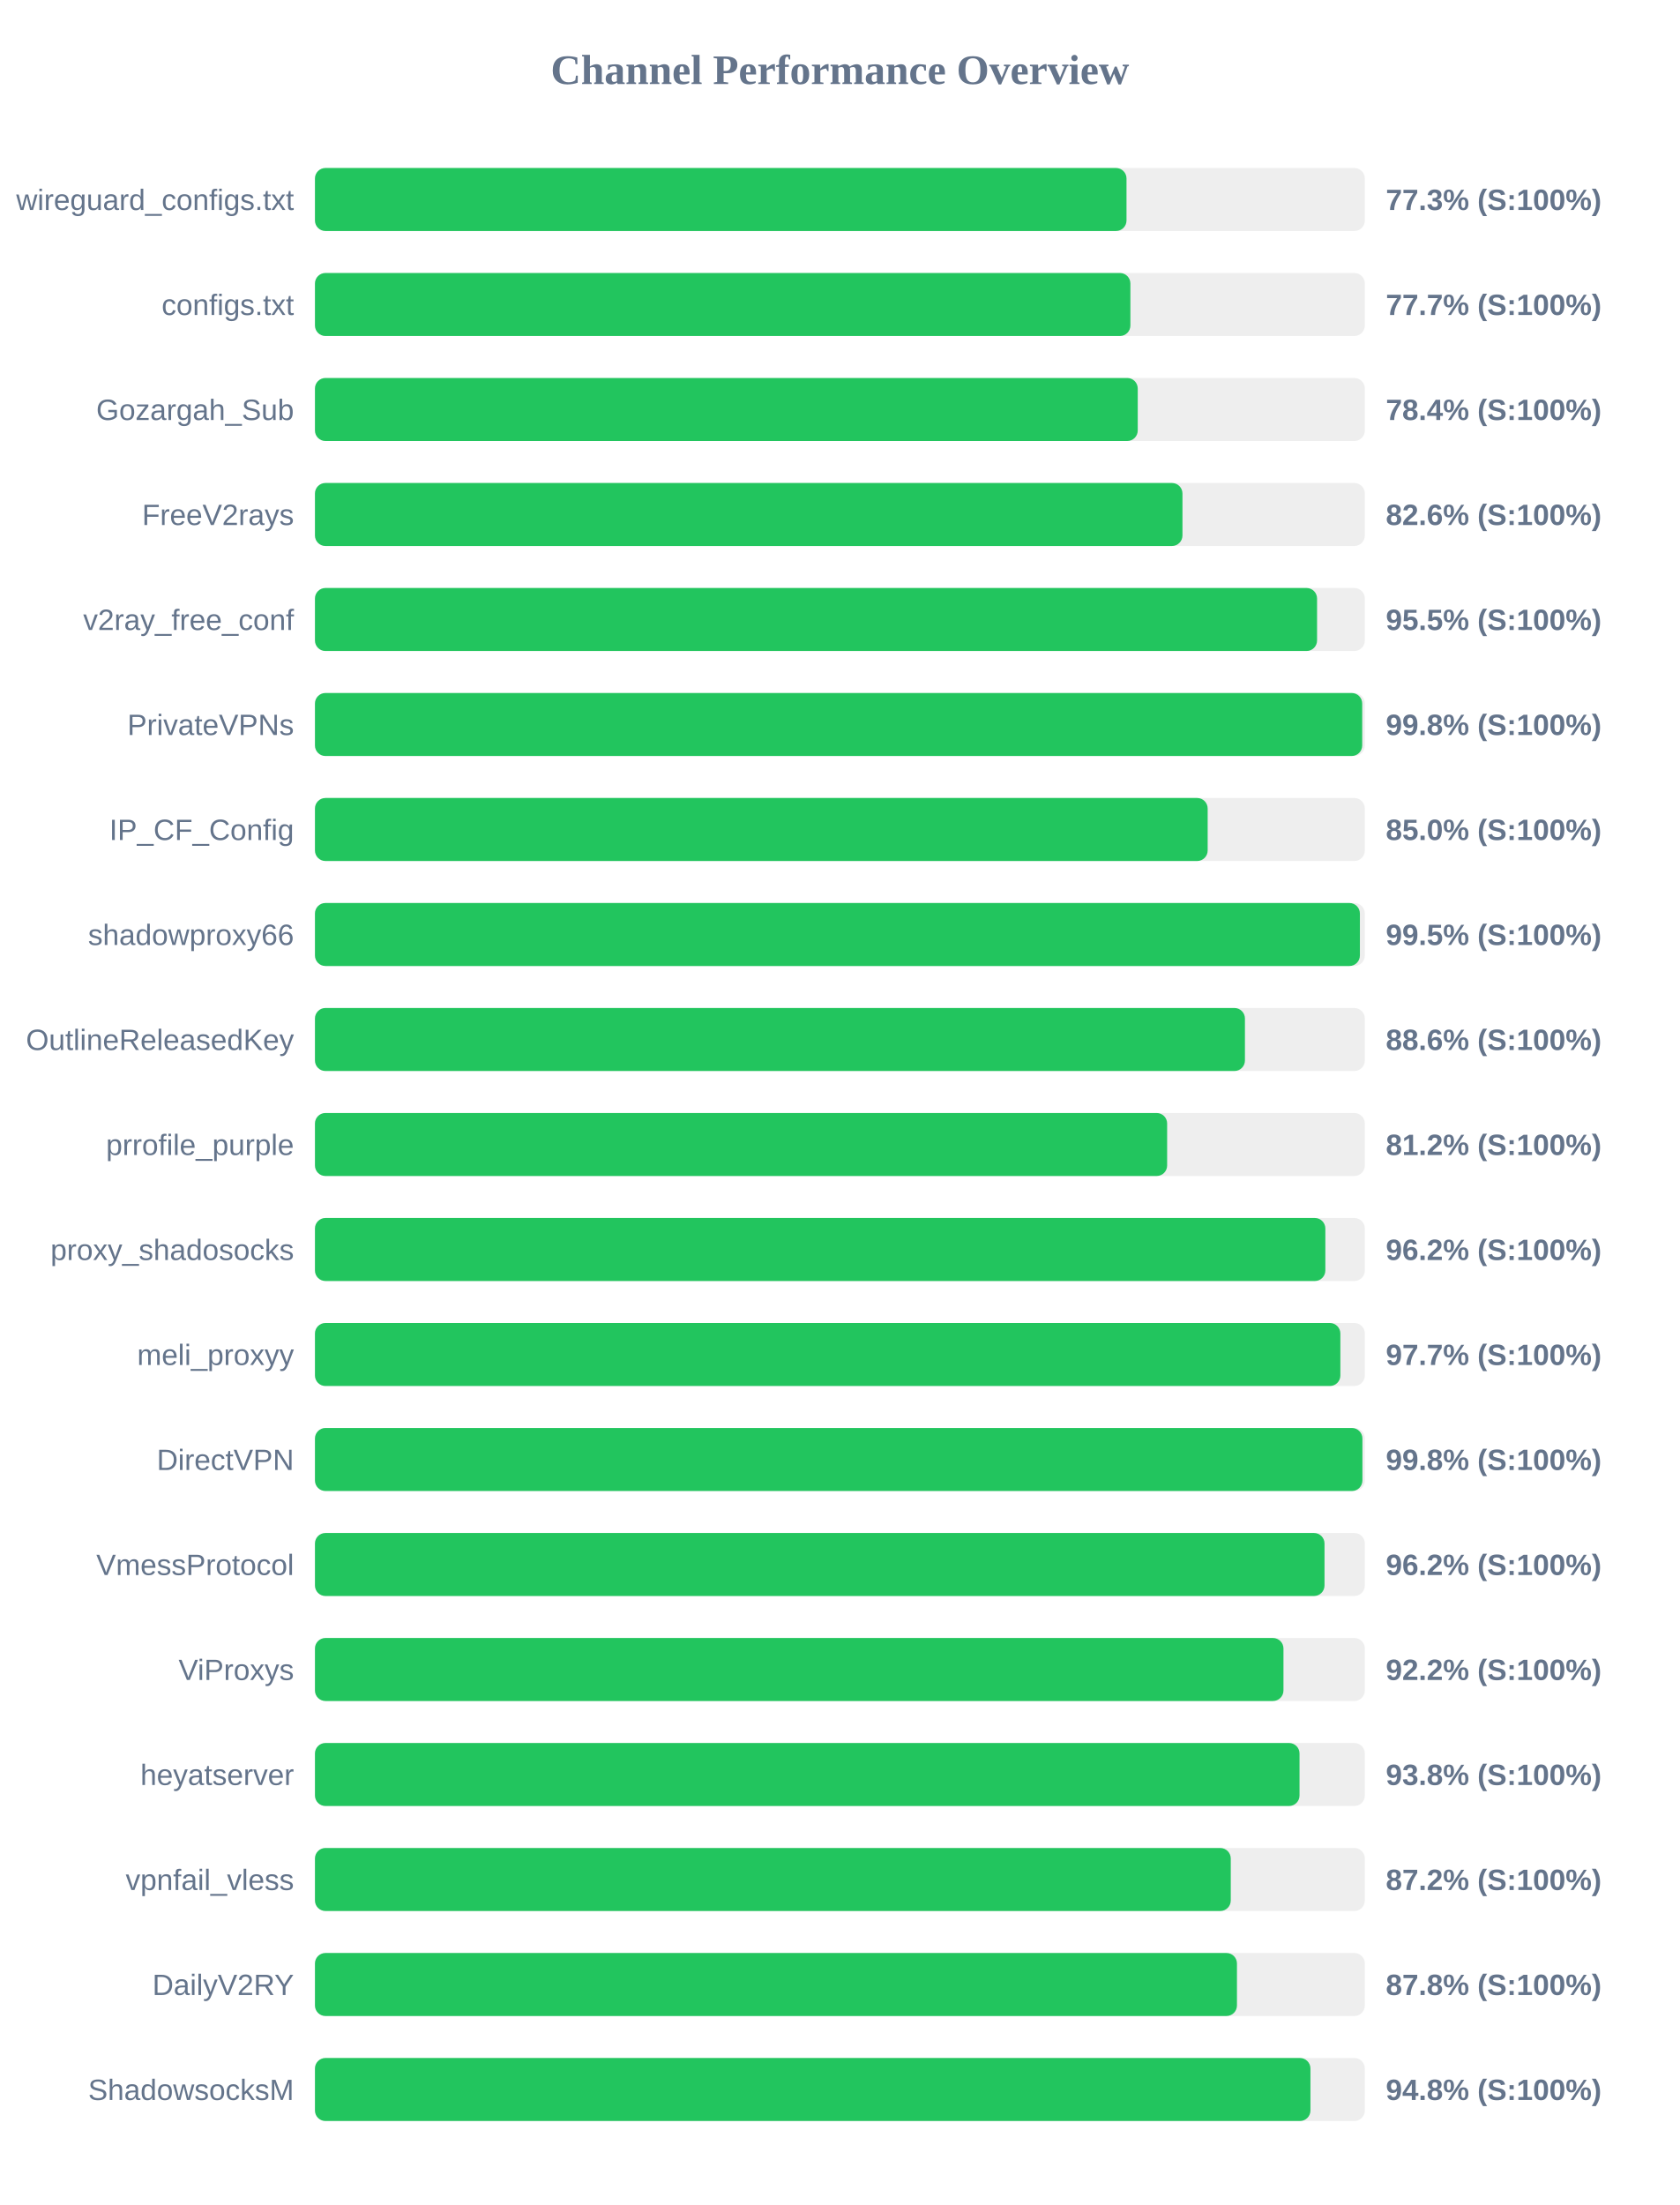
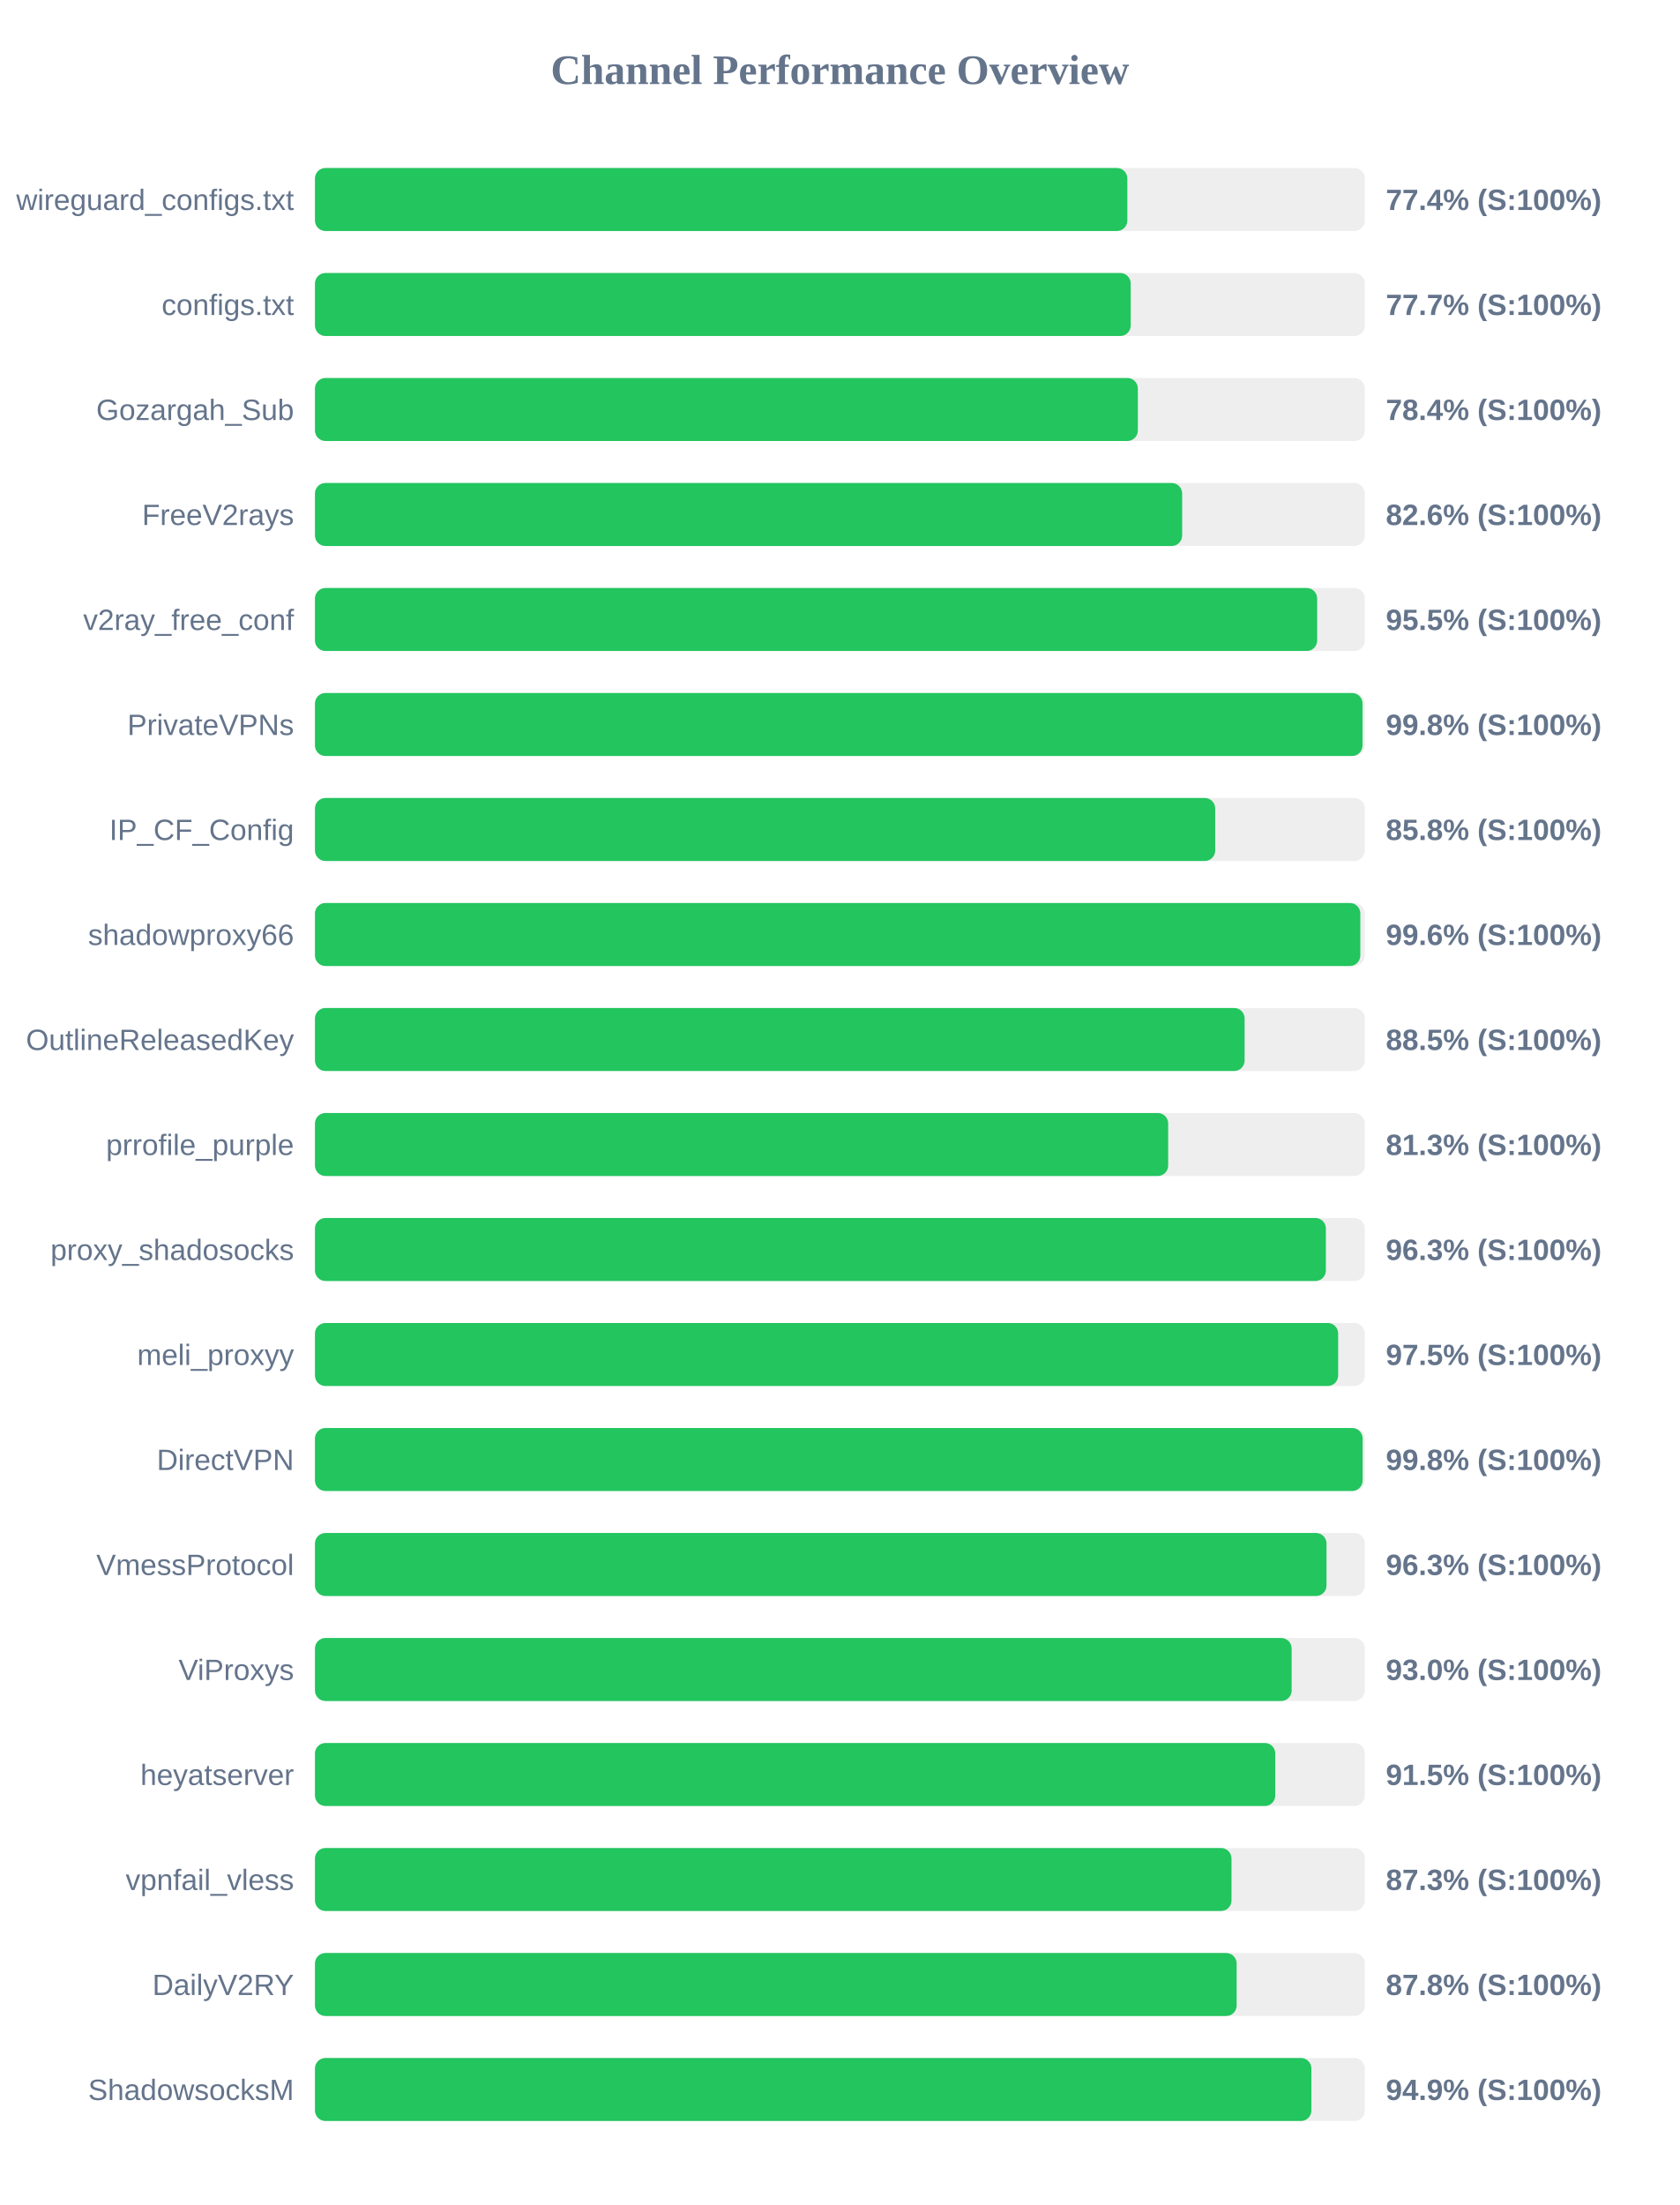
<svg xmlns="http://www.w3.org/2000/svg" width="800" height="1050" version="1.1">
  <style>
        .row { font: 14px Arial; fill: #64748b; }
        .score { font: bold 14px Arial; fill: #64748b; }
    </style>
  <text x="400" y="40" text-anchor="middle" font-size="20px" font-weight="bold" fill="#64748b">Channel Performance Overview</text>
  <rect x="150" y="80" width="500" height="30" fill="#eee" rx="5" />
-   <rect x="150" y="80" width="386.5" height="30" fill="#22c55e" rx="5" />
+   <rect x="150" y="80" width="386.9" height="30" fill="#22c55e" rx="5" />
  <text x="140" y="100" text-anchor="end" class="row">wireguard_configs.txt</text>
-   <text x="660" y="100" text-anchor="start" class="score">77.3% (S:100%)</text>
+   <text x="660" y="100" text-anchor="start" class="score">77.4% (S:100%)</text>
  <rect x="150" y="130" width="500" height="30" fill="#eee" rx="5" />
-   <rect x="150" y="130" width="388.35" height="30" fill="#22c55e" rx="5" />
+   <rect x="150" y="130" width="388.5" height="30" fill="#22c55e" rx="5" />
  <text x="140" y="150" text-anchor="end" class="row">configs.txt</text>
  <text x="660" y="150" text-anchor="start" class="score">77.7% (S:100%)</text>
  <rect x="150" y="180" width="500" height="30" fill="#eee" rx="5" />
-   <rect x="150" y="180" width="391.85" height="30" fill="#22c55e" rx="5" />
+   <rect x="150" y="180" width="391.9" height="30" fill="#22c55e" rx="5" />
  <text x="140" y="200" text-anchor="end" class="row">Gozargah_Sub</text>
  <text x="660" y="200" text-anchor="start" class="score">78.4% (S:100%)</text>
  <rect x="150" y="230" width="500" height="30" fill="#eee" rx="5" />
-   <rect x="150" y="230" width="413.15" height="30" fill="#22c55e" rx="5" />
+   <rect x="150" y="230" width="413.0" height="30" fill="#22c55e" rx="5" />
  <text x="140" y="250" text-anchor="end" class="row">FreeV2rays</text>
  <text x="660" y="250" text-anchor="start" class="score">82.6% (S:100%)</text>
  <rect x="150" y="280" width="500" height="30" fill="#eee" rx="5" />
-   <rect x="150" y="280" width="477.25" height="30" fill="#22c55e" rx="5" />
+   <rect x="150" y="280" width="477.3" height="30" fill="#22c55e" rx="5" />
  <text x="140" y="300" text-anchor="end" class="row">v2ray_free_conf</text>
  <text x="660" y="300" text-anchor="start" class="score">95.5% (S:100%)</text>
  <rect x="150" y="330" width="500" height="30" fill="#eee" rx="5" />
-   <rect x="150" y="330" width="498.75" height="30" fill="#22c55e" rx="5" />
+   <rect x="150" y="330" width="498.9" height="30" fill="#22c55e" rx="5" />
  <text x="140" y="350" text-anchor="end" class="row">PrivateVPNs</text>
  <text x="660" y="350" text-anchor="start" class="score">99.8% (S:100%)</text>
  <rect x="150" y="380" width="500" height="30" fill="#eee" rx="5" />
-   <rect x="150" y="380" width="425.15" height="30" fill="#22c55e" rx="5" />
+   <rect x="150" y="380" width="428.75" height="30" fill="#22c55e" rx="5" />
  <text x="140" y="400" text-anchor="end" class="row">IP_CF_Config</text>
-   <text x="660" y="400" text-anchor="start" class="score">85.0% (S:100%)</text>
+   <text x="660" y="400" text-anchor="start" class="score">85.8% (S:100%)</text>
  <rect x="150" y="430" width="500" height="30" fill="#eee" rx="5" />
-   <rect x="150" y="430" width="497.65" height="30" fill="#22c55e" rx="5" />
+   <rect x="150" y="430" width="497.85" height="30" fill="#22c55e" rx="5" />
  <text x="140" y="450" text-anchor="end" class="row">shadowproxy66</text>
-   <text x="660" y="450" text-anchor="start" class="score">99.5% (S:100%)</text>
+   <text x="660" y="450" text-anchor="start" class="score">99.6% (S:100%)</text>
  <rect x="150" y="480" width="500" height="30" fill="#eee" rx="5" />
-   <rect x="150" y="480" width="442.9" height="30" fill="#22c55e" rx="5" />
+   <rect x="150" y="480" width="442.75" height="30" fill="#22c55e" rx="5" />
  <text x="140" y="500" text-anchor="end" class="row">OutlineReleasedKey</text>
-   <text x="660" y="500" text-anchor="start" class="score">88.6% (S:100%)</text>
+   <text x="660" y="500" text-anchor="start" class="score">88.5% (S:100%)</text>
  <rect x="150" y="530" width="500" height="30" fill="#eee" rx="5" />
-   <rect x="150" y="530" width="405.85" height="30" fill="#22c55e" rx="5" />
+   <rect x="150" y="530" width="406.35" height="30" fill="#22c55e" rx="5" />
  <text x="140" y="550" text-anchor="end" class="row">prrofile_purple</text>
-   <text x="660" y="550" text-anchor="start" class="score">81.2% (S:100%)</text>
+   <text x="660" y="550" text-anchor="start" class="score">81.3% (S:100%)</text>
  <rect x="150" y="580" width="500" height="30" fill="#eee" rx="5" />
-   <rect x="150" y="580" width="481.2" height="30" fill="#22c55e" rx="5" />
+   <rect x="150" y="580" width="481.45" height="30" fill="#22c55e" rx="5" />
  <text x="140" y="600" text-anchor="end" class="row">proxy_shadosocks</text>
-   <text x="660" y="600" text-anchor="start" class="score">96.2% (S:100%)</text>
+   <text x="660" y="600" text-anchor="start" class="score">96.3% (S:100%)</text>
  <rect x="150" y="630" width="500" height="30" fill="#eee" rx="5" />
-   <rect x="150" y="630" width="488.35" height="30" fill="#22c55e" rx="5" />
+   <rect x="150" y="630" width="487.3" height="30" fill="#22c55e" rx="5" />
  <text x="140" y="650" text-anchor="end" class="row">meli_proxyy</text>
-   <text x="660" y="650" text-anchor="start" class="score">97.7% (S:100%)</text>
+   <text x="660" y="650" text-anchor="start" class="score">97.5% (S:100%)</text>
  <rect x="150" y="680" width="500" height="30" fill="#eee" rx="5" />
-   <rect x="150" y="680" width="498.85" height="30" fill="#22c55e" rx="5" />
+   <rect x="150" y="680" width="498.95" height="30" fill="#22c55e" rx="5" />
  <text x="140" y="700" text-anchor="end" class="row">DirectVPN</text>
  <text x="660" y="700" text-anchor="start" class="score">99.8% (S:100%)</text>
  <rect x="150" y="730" width="500" height="30" fill="#eee" rx="5" />
-   <rect x="150" y="730" width="480.8" height="30" fill="#22c55e" rx="5" />
+   <rect x="150" y="730" width="481.75" height="30" fill="#22c55e" rx="5" />
  <text x="140" y="750" text-anchor="end" class="row">VmessProtocol</text>
-   <text x="660" y="750" text-anchor="start" class="score">96.2% (S:100%)</text>
+   <text x="660" y="750" text-anchor="start" class="score">96.3% (S:100%)</text>
  <rect x="150" y="780" width="500" height="30" fill="#eee" rx="5" />
-   <rect x="150" y="780" width="461.25" height="30" fill="#22c55e" rx="5" />
+   <rect x="150" y="780" width="465.15" height="30" fill="#22c55e" rx="5" />
  <text x="140" y="800" text-anchor="end" class="row">ViProxys</text>
-   <text x="660" y="800" text-anchor="start" class="score">92.2% (S:100%)</text>
+   <text x="660" y="800" text-anchor="start" class="score">93.0% (S:100%)</text>
  <rect x="150" y="830" width="500" height="30" fill="#eee" rx="5" />
-   <rect x="150" y="830" width="468.9" height="30" fill="#22c55e" rx="5" />
+   <rect x="150" y="830" width="457.35" height="30" fill="#22c55e" rx="5" />
  <text x="140" y="850" text-anchor="end" class="row">heyatserver</text>
-   <text x="660" y="850" text-anchor="start" class="score">93.8% (S:100%)</text>
+   <text x="660" y="850" text-anchor="start" class="score">91.5% (S:100%)</text>
  <rect x="150" y="880" width="500" height="30" fill="#eee" rx="5" />
-   <rect x="150" y="880" width="436.15" height="30" fill="#22c55e" rx="5" />
+   <rect x="150" y="880" width="436.5" height="30" fill="#22c55e" rx="5" />
  <text x="140" y="900" text-anchor="end" class="row">vpnfail_vless</text>
-   <text x="660" y="900" text-anchor="start" class="score">87.2% (S:100%)</text>
+   <text x="660" y="900" text-anchor="start" class="score">87.3% (S:100%)</text>
  <rect x="150" y="930" width="500" height="30" fill="#eee" rx="5" />
-   <rect x="150" y="930" width="439.1" height="30" fill="#22c55e" rx="5" />
+   <rect x="150" y="930" width="438.95" height="30" fill="#22c55e" rx="5" />
  <text x="140" y="950" text-anchor="end" class="row">DailyV2RY</text>
  <text x="660" y="950" text-anchor="start" class="score">87.8% (S:100%)</text>
  <rect x="150" y="980" width="500" height="30" fill="#eee" rx="5" />
-   <rect x="150" y="980" width="474.1" height="30" fill="#22c55e" rx="5" />
+   <rect x="150" y="980" width="474.55" height="30" fill="#22c55e" rx="5" />
  <text x="140" y="1000" text-anchor="end" class="row">ShadowsocksM</text>
-   <text x="660" y="1000" text-anchor="start" class="score">94.8% (S:100%)</text>
+   <text x="660" y="1000" text-anchor="start" class="score">94.9% (S:100%)</text>
</svg>
